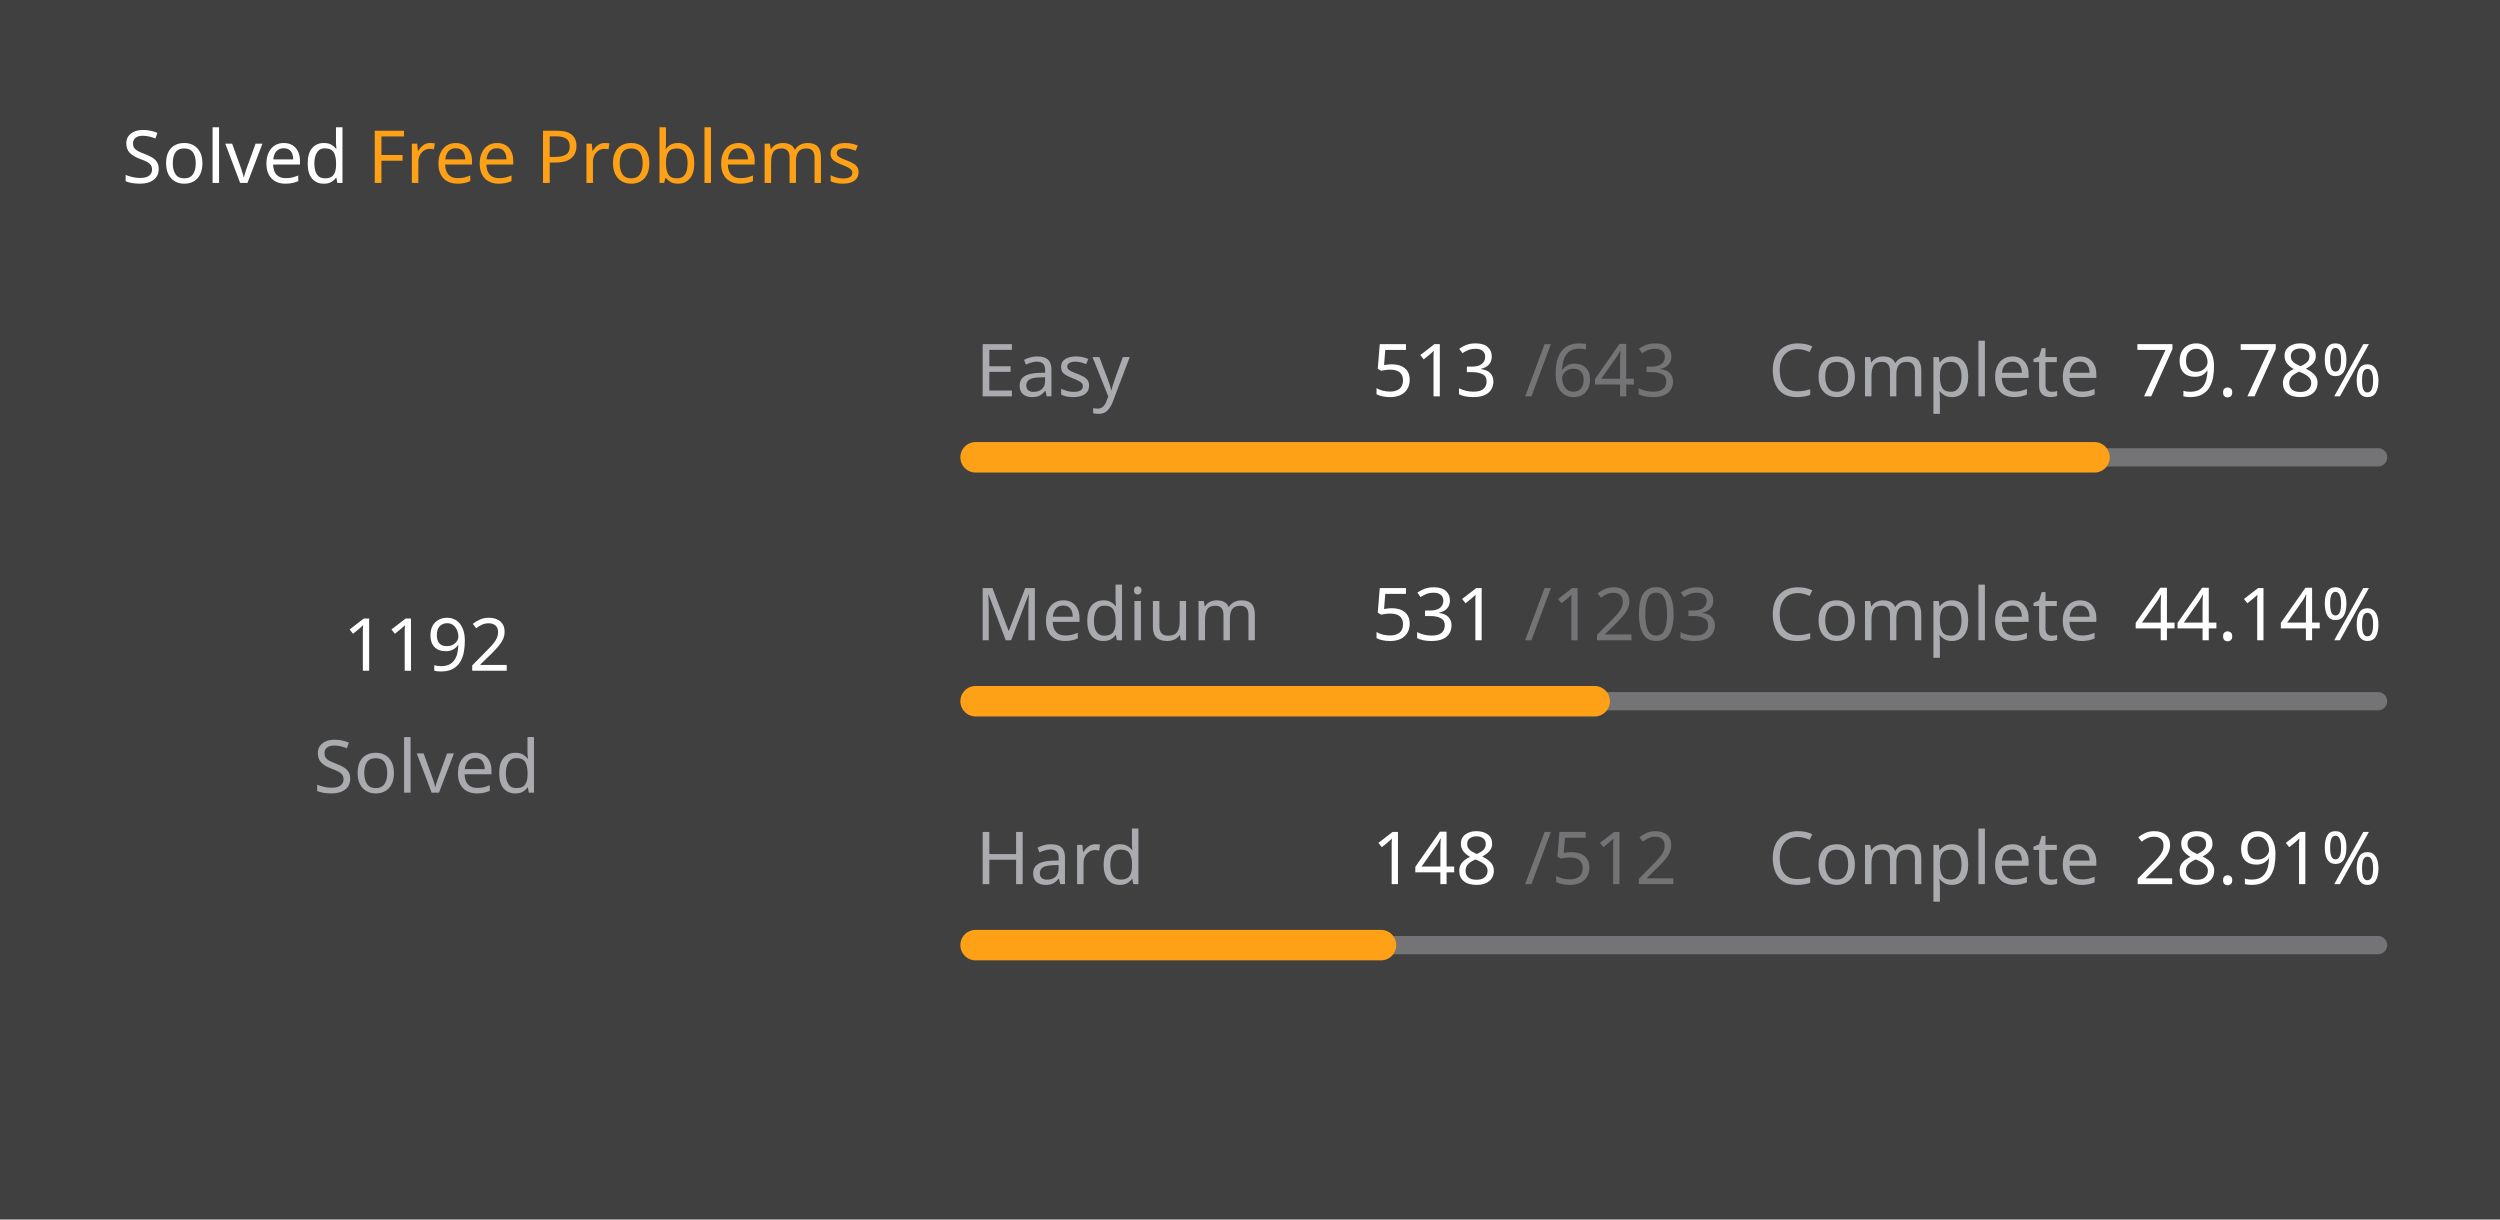
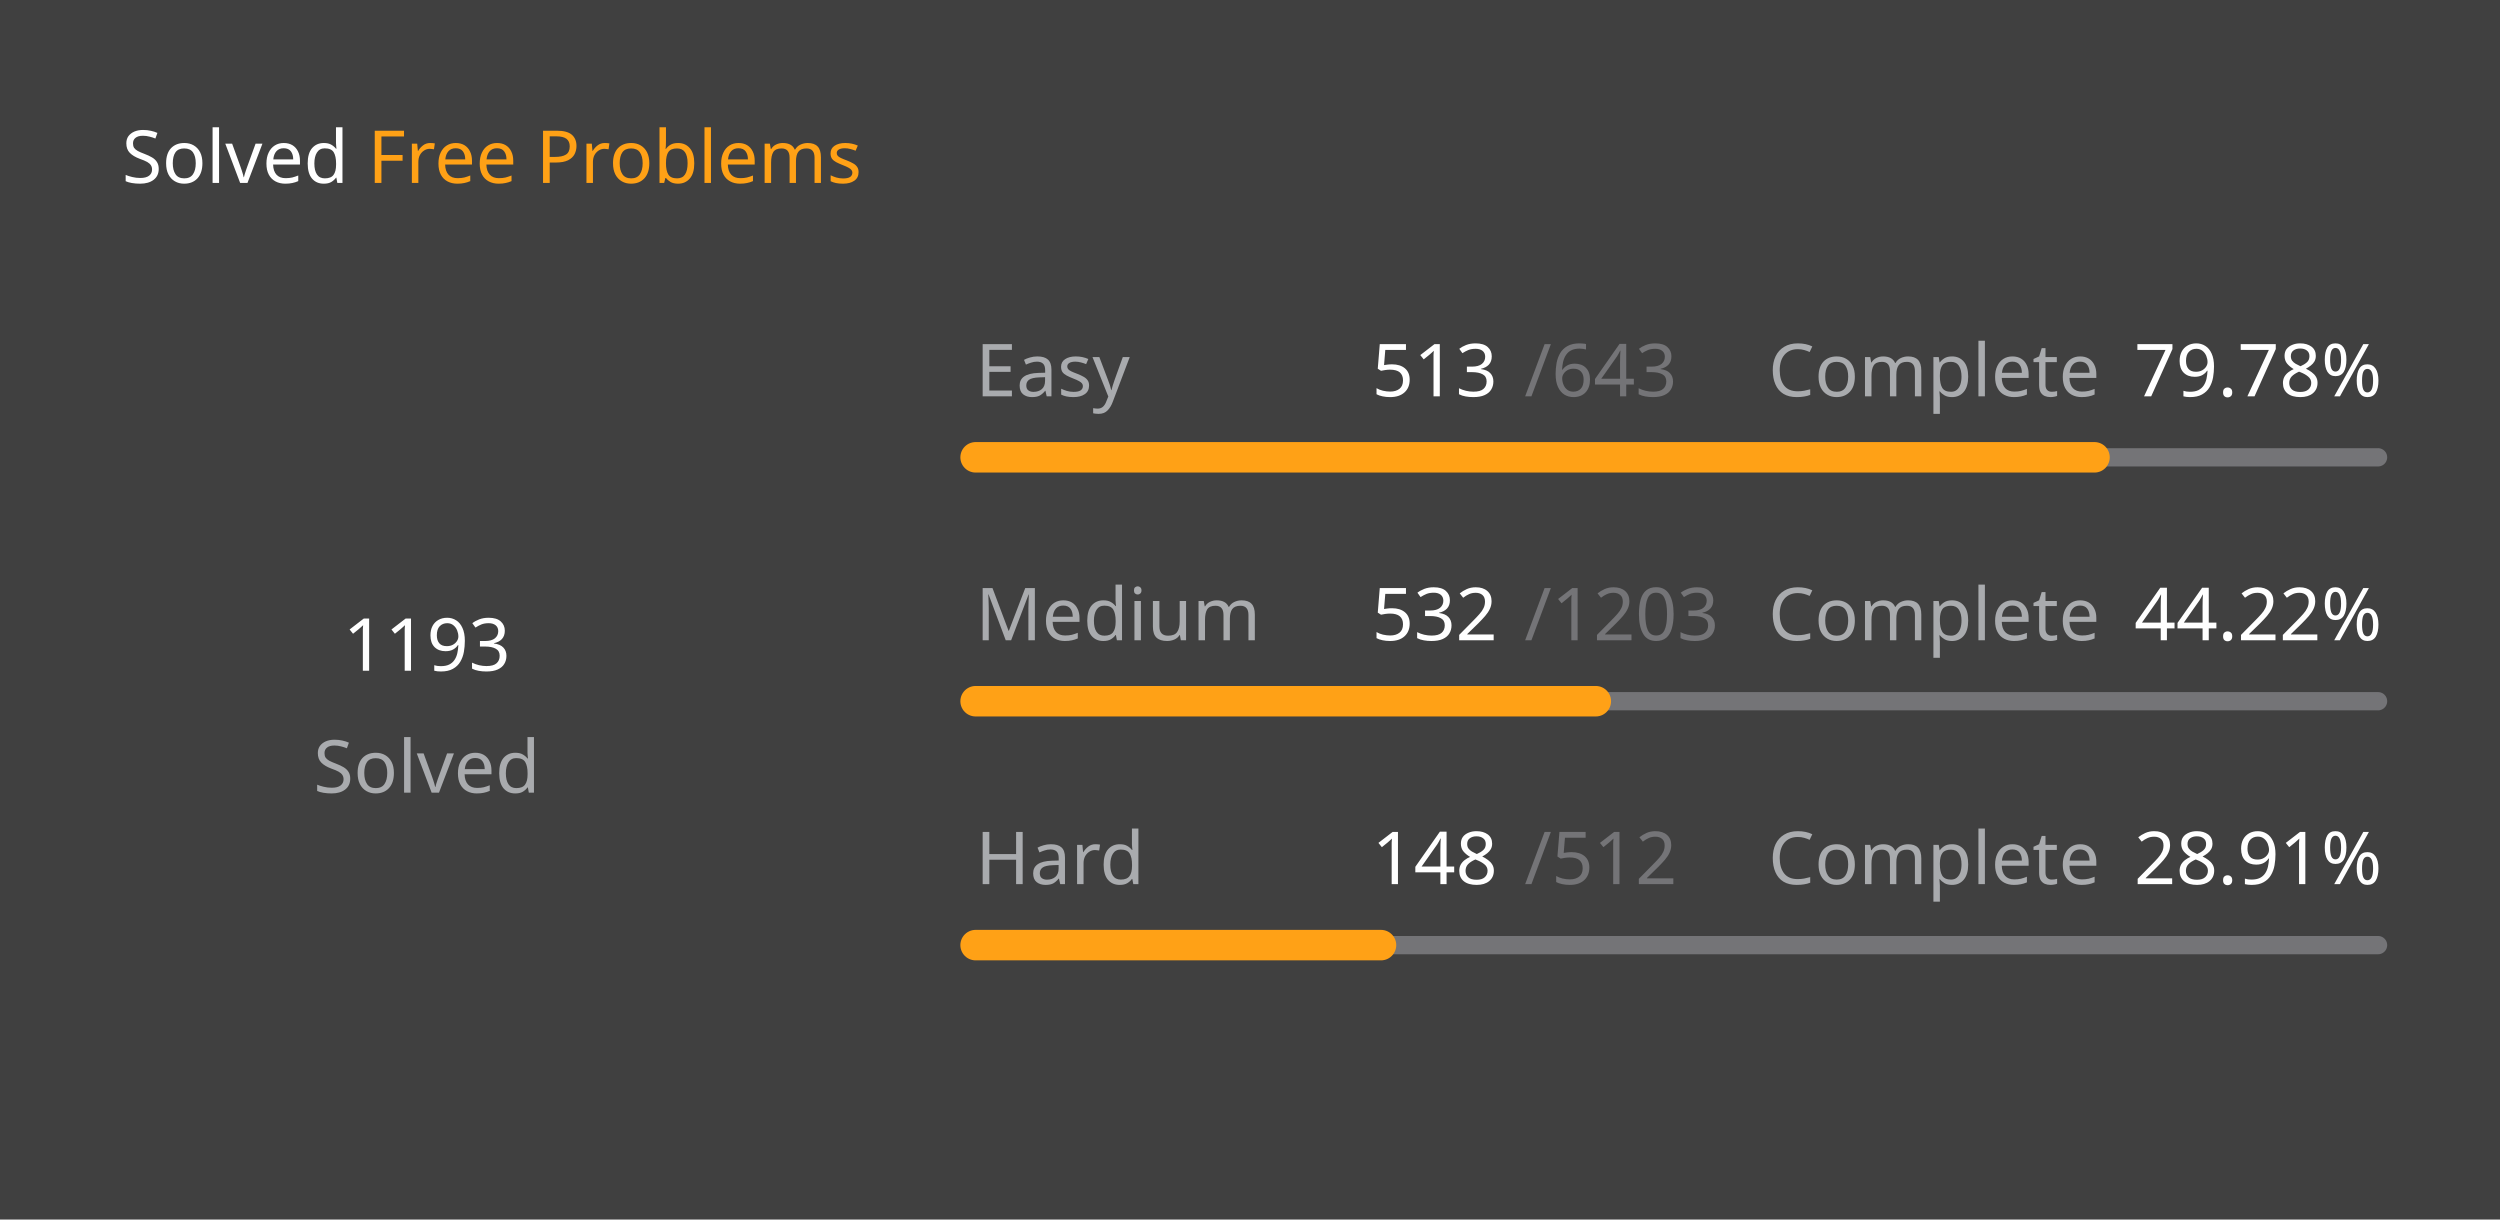
<svg xmlns="http://www.w3.org/2000/svg" version="1.1" height="200" width="410" viewBox="0 0 410 200">
  <style>*{font-family: "Segoe UI", Tahoma, Geneva, Verdana, sans-serif;}</style>
  <style>.title{font-weight: 500;font-size: 1rem;}</style>
  <style>.rotate-90{transform: rotate(-90deg);transform-origin: center;transform-box: fill-box;}</style>
  <style>.state{font-size: .75rem;}</style>
  <style>.light{color: #ffffff;fill: #ffffff;}</style>
  <style>.light-gray{color: #eff2f699;fill: #eff2f699;}</style>
  <style>.dark-gray{color: #ebebf54d;fill: #ebebf54d;}</style>
  <style>.gray{color: #747474;fill: #747474;}</style>
  <style>.orange{color: #ffa116;fill: #ffa116;}</style>
  <style>.background{color: #404040;fill: #404040;}</style>
  <rect fill="#404040" x="0" y="0" width="410" height="200" rx="0.5rem" />
  <g text-anchor="start" text-decoration="1" class="title">
    <text x="20" y="30">
      <tspan class="light">Solved</tspan>
      <tspan class="orange">Free Problems</tspan>
    </text>
  </g>
  <g class="rotate-90">
    <circle fill="none" cx="70" cy="110" r="46" stroke="#747474" stroke-width="3" stroke-linecap="round" />
-     <circle fill="none" cx="70" cy="110" r="46" stroke="#ffa116" stroke-width="5" stroke-linecap="round" stroke-dasharray="146.107 142.92" stroke-dashoffset="0" data-difficult="ALL" />
+     <circle fill="none" cx="70" cy="110" r="46" stroke="#ffa116" stroke-width="5" stroke-linecap="round" stroke-dasharray="146.229 142.797" stroke-dashoffset="0" data-difficult="ALL" />
  </g>
  <g class="state">
    <g text-anchor="middle">
-       <text x="70" y="110" class="light" font-size="1.2rem">1192</text>
+       <text x="70" y="110" class="light" font-size="1.2rem">1193</text>
      <text x="70" y="130" class="light-gray">Solved</text>
    </g>
    <g>
      <text x="160" y="65" class="light-gray">Easy</text>
      <text x="225" y="65" class="light">513</text>
      <text x="250" y="65" class="dark-gray">/643</text>
      <text x="290" y="65" class="light-gray">Complete</text>
      <text x="350" y="65" class="light">79.78%</text>
      <path d="M 160 75 L 390 75" stroke-linecap="round" stroke-linejoin="round" stroke="#ebebf54d" stroke-width="3" />
      <path d="M 160 75 L 343.499 75" stroke-linecap="round" stroke-linejoin="round" stroke="#ffa116" stroke-width="5" />
    </g>
    <g>
      <text x="160" y="105" class="light-gray">Medium</text>
-       <text x="225" y="105" class="light">531</text>
+       <text x="225" y="105" class="light">532</text>
      <text x="250" y="105" class="dark-gray">/1203</text>
      <text x="290" y="105" class="light-gray">Complete</text>
-       <text x="350" y="105" class="light">44.14%</text>
+       <text x="350" y="105" class="light">44.22%</text>
      <path d="M 160 115 L 390 115" stroke-linecap="round" stroke-linejoin="round" stroke="#ebebf54d" stroke-width="3" />
-       <path d="M 160 115 L 261.521 115" stroke-linecap="round" stroke-linejoin="round" stroke="#ffa116" stroke-width="5" />
+       <path d="M 160 115 L 261.712 115" stroke-linecap="round" stroke-linejoin="round" stroke="#ffa116" stroke-width="5" />
    </g>
    <g>
      <text x="160" y="145" class="light-gray">Hard</text>
      <text x="225" y="145" class="light">148</text>
      <text x="250" y="145" class="dark-gray">/512</text>
      <text x="290" y="145" class="light-gray">Complete</text>
      <text x="350" y="145" class="light">28.91%</text>
      <path d="M 160 155 L 390 155" stroke-linecap="round" stroke-linejoin="round" stroke="#ebebf54d" stroke-width="3" />
      <path d="M 160 155 L 226.484 155" stroke-linecap="round" stroke-linejoin="round" stroke="#ffa116" stroke-width="5" />
    </g>
  </g>
</svg>
